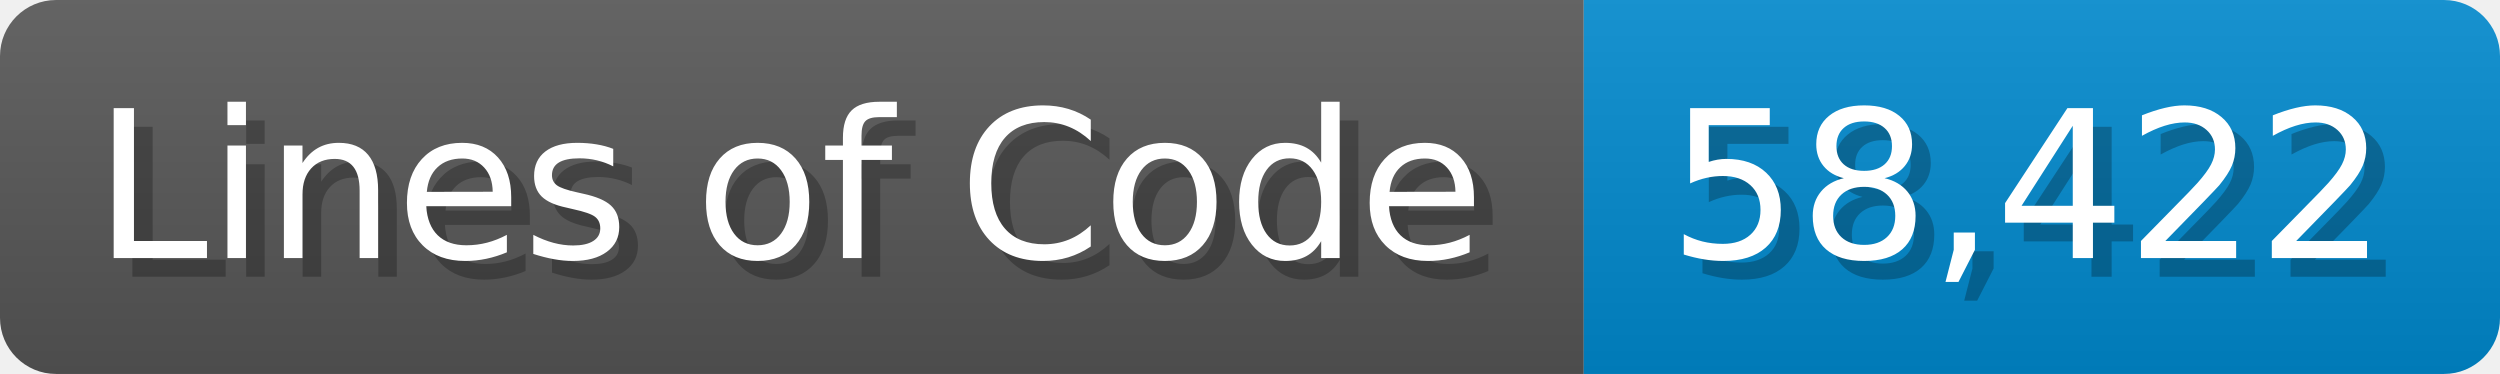
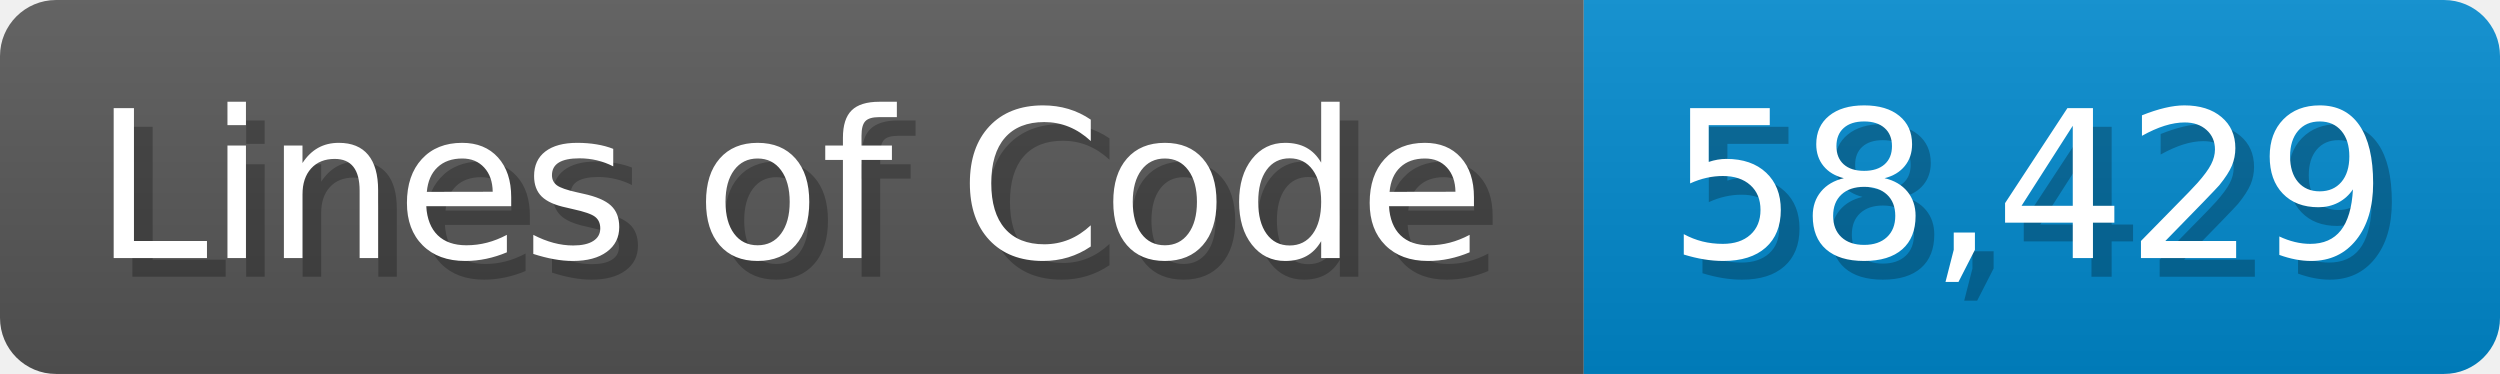
<svg xmlns="http://www.w3.org/2000/svg" width="133.7" height="20" viewBox="0 0 1337 200">
  <linearGradient id="a" x2="0" y2="100%">
    <stop offset="0" stop-opacity=".1" stop-color="#EEE" />
    <stop offset="1" stop-opacity=".1" />
  </linearGradient>
  <mask id="m">
    <rect width="1337" height="200" rx="30" fill="#FFF" />
  </mask>
  <g mask="url(#m)">
    <rect width="847" height="200" fill="#555" />
    <rect width="490" height="200" fill="#08C" x="847" />
    <rect width="1337" height="200" fill="url(#a)" />
  </g>
  <g fill="#fff" text-anchor="start" font-family="Verdana,DejaVu Sans,sans-serif" font-size="110">
    <text x="60" y="148" textLength="747" fill="#000" opacity="0.25">Lines of Code</text>
    <text x="50" y="138" textLength="747">Lines of Code</text>
-     <text x="902" y="148" textLength="390" fill="#000" opacity="0.25">58,422</text>
-     <text x="892" y="138" textLength="390">58,422</text>
+     <text x="902" y="148" textLength="390" fill="#000" opacity="0.25">58,429</text>
+     <text x="892" y="138" textLength="390">58,429</text>
  </g>
</svg>
